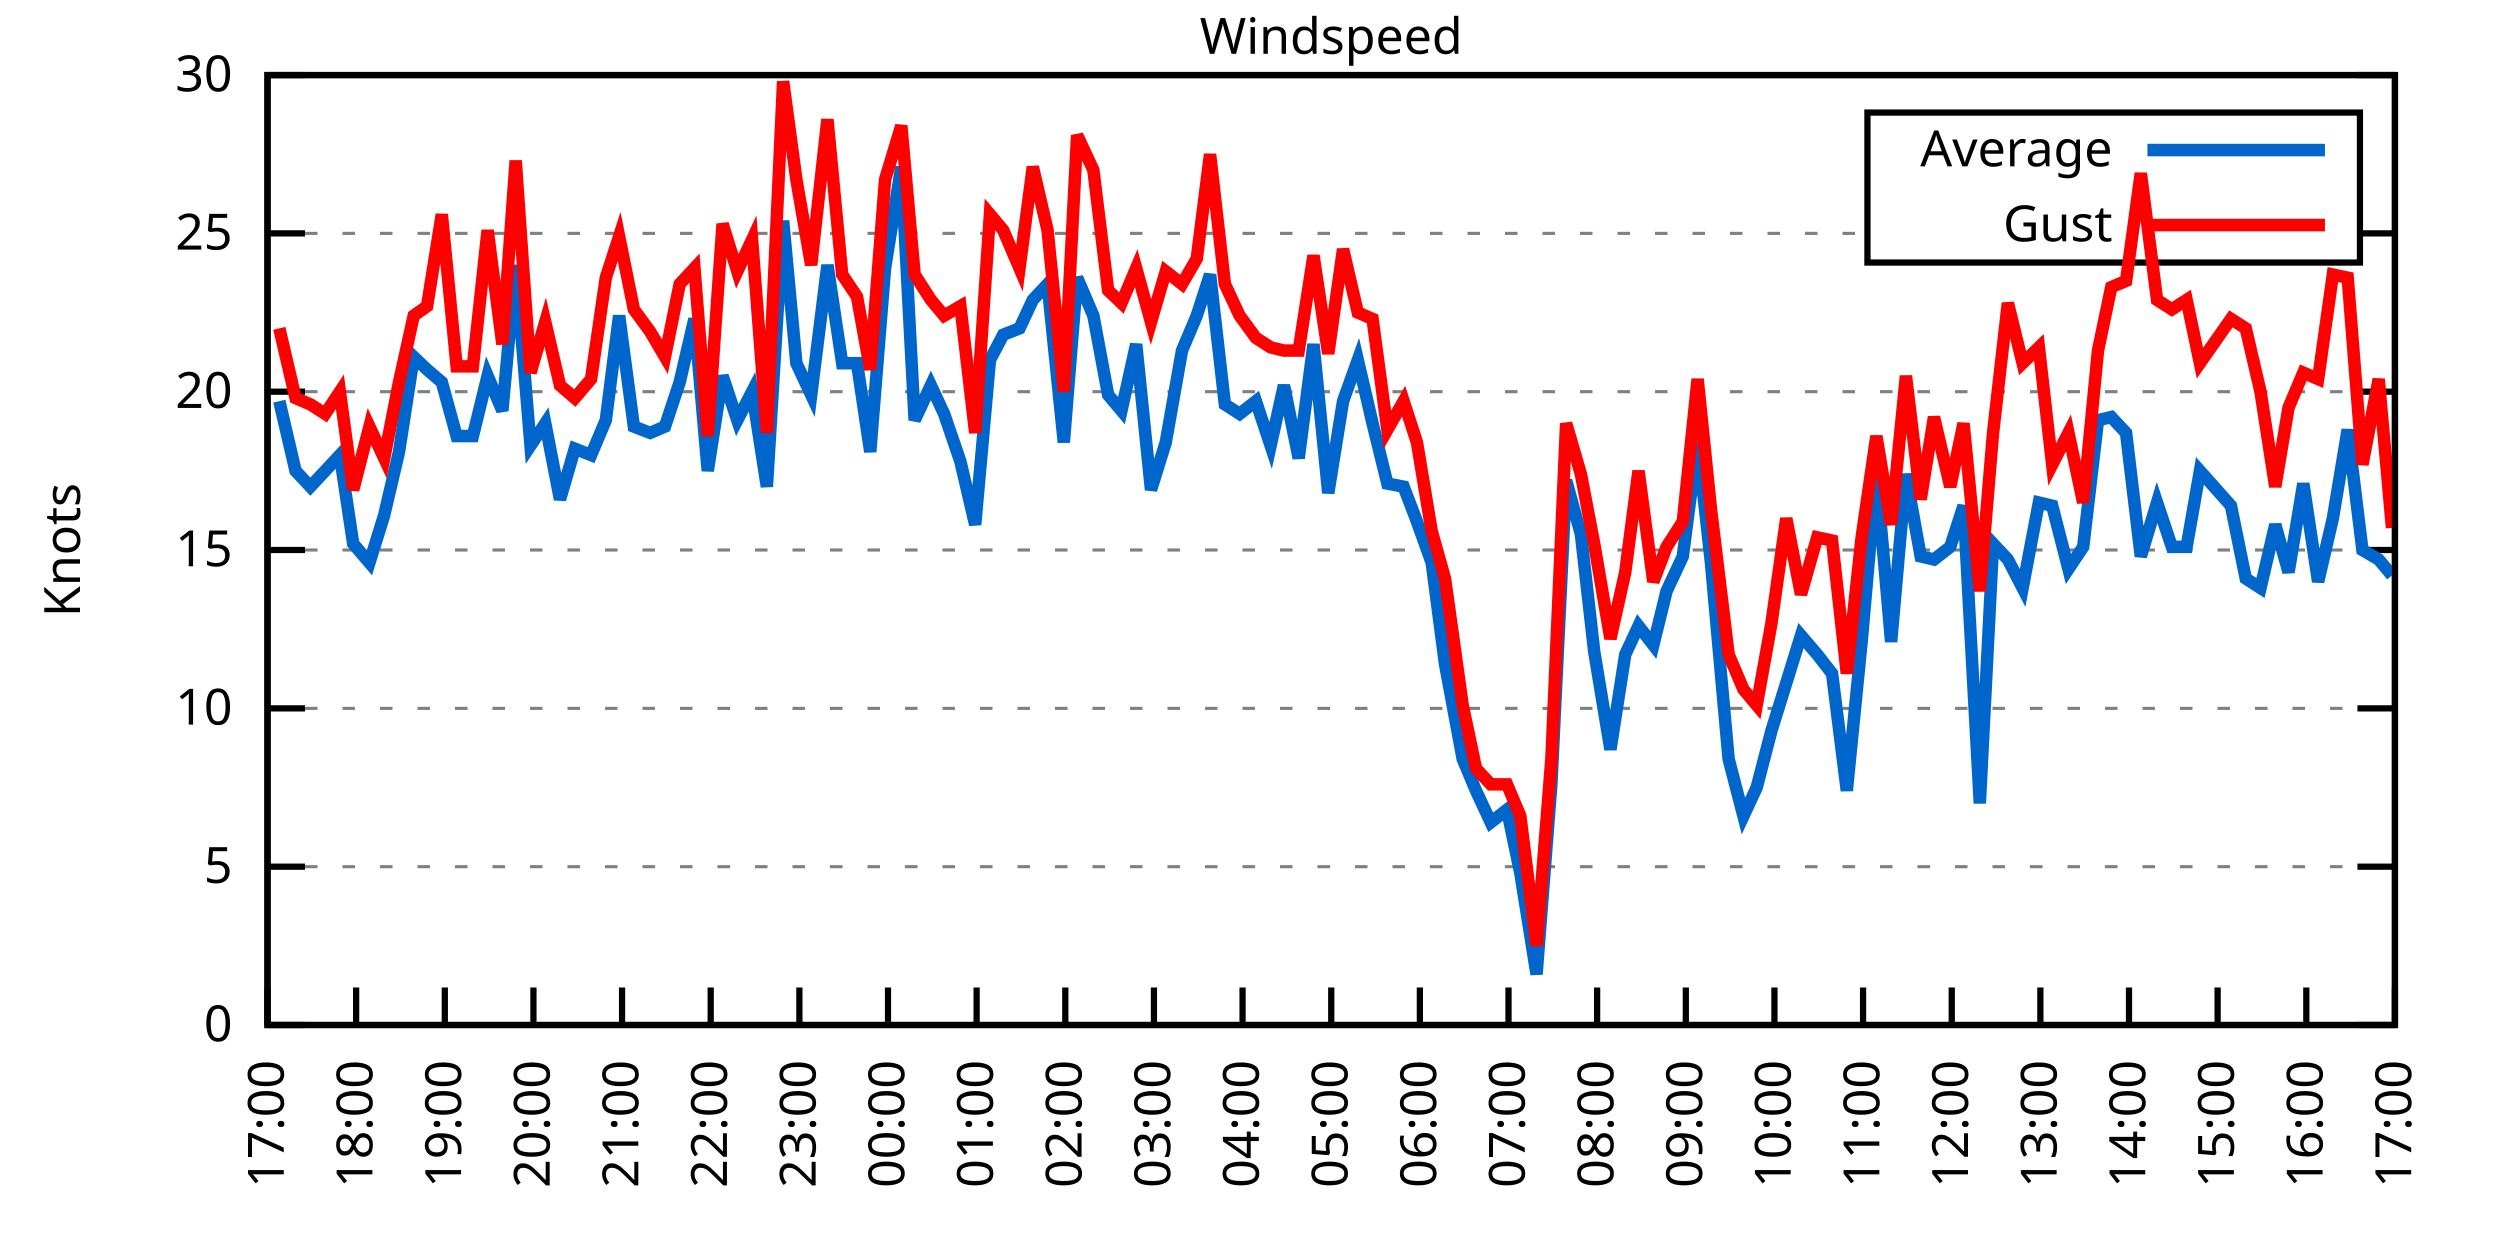
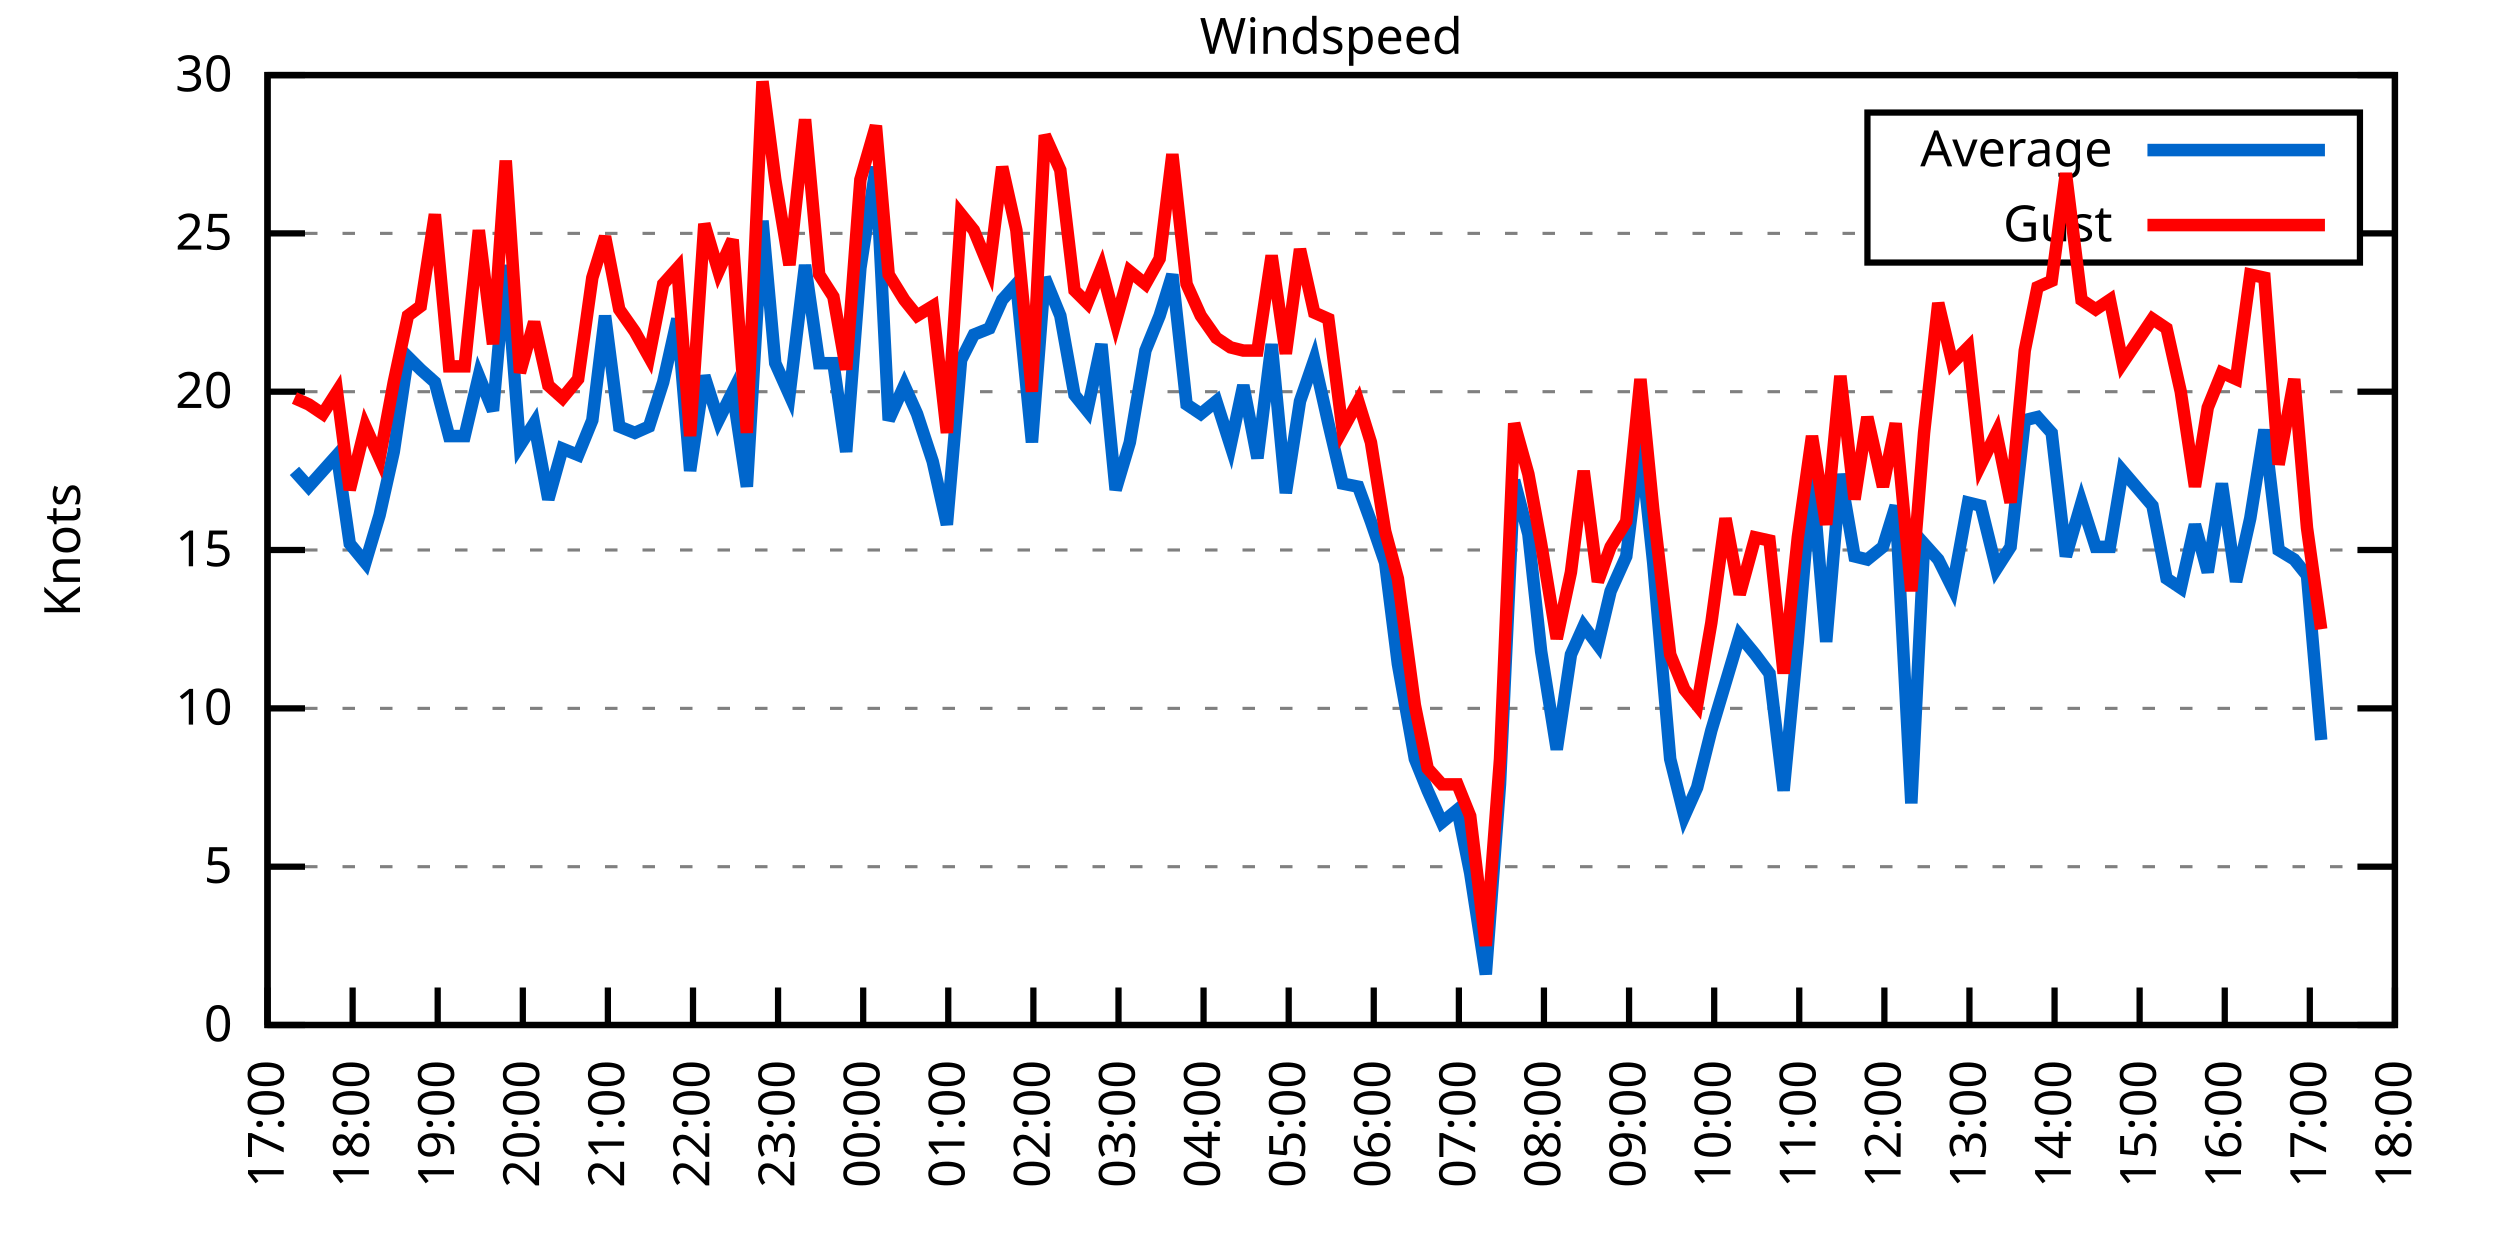
<svg xmlns="http://www.w3.org/2000/svg" xmlns:xlink="http://www.w3.org/1999/xlink" width="400" height="200" viewBox="0 0 400 200">
  <g id="gnuplot_canvas">
    <rect x="0" y="0" width="400" height="200" fill="none" />
    <defs>
      <circle id="gpDot" r="0.5" stroke-width="0.5" stroke="currentColor" />
      <path id="gpPt0" stroke-width="0.333" stroke="currentColor" d="M-1,0 h2 M0,-1 v2" />
      <path id="gpPt1" stroke-width="0.333" stroke="currentColor" d="M-1,-1 L1,1 M1,-1 L-1,1" />
      <path id="gpPt2" stroke-width="0.333" stroke="currentColor" d="M-1,0 L1,0 M0,-1 L0,1 M-1,-1 L1,1 M-1,1 L1,-1" />
      <rect id="gpPt3" stroke-width="0.333" stroke="currentColor" x="-1" y="-1" width="2" height="2" />
      <rect id="gpPt4" stroke-width="0.333" stroke="currentColor" fill="currentColor" x="-1" y="-1" width="2" height="2" />
      <circle id="gpPt5" stroke-width="0.333" stroke="currentColor" cx="0" cy="0" r="1" />
      <use xlink:href="#gpPt5" id="gpPt6" fill="currentColor" stroke="none" />
      <path id="gpPt7" stroke-width="0.333" stroke="currentColor" d="M0,-1.33 L-1.33,0.67 L1.33,0.67 z" />
      <use xlink:href="#gpPt7" id="gpPt8" fill="currentColor" stroke="none" />
      <use xlink:href="#gpPt7" id="gpPt9" stroke="currentColor" transform="rotate(180)" />
      <use xlink:href="#gpPt9" id="gpPt10" fill="currentColor" stroke="none" />
      <use xlink:href="#gpPt3" id="gpPt11" stroke="currentColor" transform="rotate(45)" />
      <use xlink:href="#gpPt11" id="gpPt12" fill="currentColor" stroke="none" />
      <path id="gpPt13" stroke-width="0.333" stroke="currentColor" d="M0,1.330 L1.265,0.411 L0.782,-1.067 L-0.782,-1.076 L-1.265,0.411 z" />
      <use xlink:href="#gpPt13" id="gpPt14" fill="currentColor" stroke="none" />
      <filter id="textbox" filterUnits="objectBoundingBox" x="0" y="0" height="1" width="1">
        <feFlood flood-color="white" flood-opacity="1" result="bgnd" />
        <feComposite in="SourceGraphic" in2="bgnd" operator="atop" />
      </filter>
      <filter id="greybox" filterUnits="objectBoundingBox" x="0" y="0" height="1" width="1">
        <feFlood flood-color="lightgrey" flood-opacity="1" result="grey" />
        <feComposite in="SourceGraphic" in2="grey" operator="atop" />
      </filter>
    </defs>
    <g fill="none" color="white" stroke="currentColor" stroke-width="1.00" stroke-linecap="butt" stroke-linejoin="miter">
</g>
    <g fill="none" color="black" stroke="currentColor" stroke-width="1.00" stroke-linecap="butt" stroke-linejoin="miter">
      <g stroke="none" shape-rendering="crispEdges">
        <polygon fill="rgb(255, 255, 255)" points="42.80,164.00 383.18,164.00 383.18,12.02 42.80,12.02 " />
      </g>
    </g>
    <g fill="none" color="black" stroke="currentColor" stroke-width="1.00" stroke-linecap="butt" stroke-linejoin="miter">
</g>
    <g fill="none" color="black" stroke="black" stroke-width="0.50" stroke-linecap="butt" stroke-linejoin="miter">
</g>
    <g fill="none" color="gray" stroke="currentColor" stroke-width="0.50" stroke-linecap="butt" stroke-linejoin="miter">
      <path stroke="gray" stroke-dasharray="2,4" class="gridline" d="M42.80,164.00 L383.19,164.00  " />
    </g>
    <g fill="none" color="gray" stroke="gray" stroke-width="1.00" stroke-linecap="butt" stroke-linejoin="miter">
</g>
    <g fill="none" color="black" stroke="currentColor" stroke-width="1.00" stroke-linecap="butt" stroke-linejoin="miter">
      <path stroke="black" d="M42.80,164.00 L48.80,164.00 M383.19,164.00 L377.19,164.00  " />
      <g transform="translate(37.20,166.60)" stroke="none" fill="black" font-family="Sans" font-size="8.00" text-anchor="end">
        <text>
          <tspan font-family="Sans"> 0</tspan>
        </text>
      </g>
    </g>
    <g fill="none" color="black" stroke="currentColor" stroke-width="1.00" stroke-linecap="butt" stroke-linejoin="miter">
</g>
    <g fill="none" color="black" stroke="black" stroke-width="0.50" stroke-linecap="butt" stroke-linejoin="miter">
</g>
    <g fill="none" color="gray" stroke="currentColor" stroke-width="0.50" stroke-linecap="butt" stroke-linejoin="miter">
      <path stroke="gray" stroke-dasharray="2,4" class="gridline" d="M42.80,138.67 L383.19,138.67  " />
    </g>
    <g fill="none" color="gray" stroke="gray" stroke-width="1.00" stroke-linecap="butt" stroke-linejoin="miter">
</g>
    <g fill="none" color="black" stroke="currentColor" stroke-width="1.00" stroke-linecap="butt" stroke-linejoin="miter">
      <path stroke="black" d="M42.80,138.67 L48.80,138.67 M383.19,138.67 L377.19,138.67  " />
      <g transform="translate(37.20,141.27)" stroke="none" fill="black" font-family="Sans" font-size="8.00" text-anchor="end">
        <text>
          <tspan font-family="Sans"> 5</tspan>
        </text>
      </g>
    </g>
    <g fill="none" color="black" stroke="currentColor" stroke-width="1.00" stroke-linecap="butt" stroke-linejoin="miter">
</g>
    <g fill="none" color="black" stroke="black" stroke-width="0.50" stroke-linecap="butt" stroke-linejoin="miter">
</g>
    <g fill="none" color="gray" stroke="currentColor" stroke-width="0.50" stroke-linecap="butt" stroke-linejoin="miter">
      <path stroke="gray" stroke-dasharray="2,4" class="gridline" d="M42.80,113.34 L383.19,113.34  " />
    </g>
    <g fill="none" color="gray" stroke="gray" stroke-width="1.00" stroke-linecap="butt" stroke-linejoin="miter">
</g>
    <g fill="none" color="black" stroke="currentColor" stroke-width="1.00" stroke-linecap="butt" stroke-linejoin="miter">
      <path stroke="black" d="M42.80,113.34 L48.80,113.34 M383.19,113.34 L377.19,113.34  " />
      <g transform="translate(37.20,115.94)" stroke="none" fill="black" font-family="Sans" font-size="8.00" text-anchor="end">
        <text>
          <tspan font-family="Sans"> 10</tspan>
        </text>
      </g>
    </g>
    <g fill="none" color="black" stroke="currentColor" stroke-width="1.00" stroke-linecap="butt" stroke-linejoin="miter">
</g>
    <g fill="none" color="black" stroke="black" stroke-width="0.50" stroke-linecap="butt" stroke-linejoin="miter">
</g>
    <g fill="none" color="gray" stroke="currentColor" stroke-width="0.50" stroke-linecap="butt" stroke-linejoin="miter">
      <path stroke="gray" stroke-dasharray="2,4" class="gridline" d="M42.80,88.00 L383.19,88.00  " />
    </g>
    <g fill="none" color="gray" stroke="gray" stroke-width="1.00" stroke-linecap="butt" stroke-linejoin="miter">
</g>
    <g fill="none" color="black" stroke="currentColor" stroke-width="1.00" stroke-linecap="butt" stroke-linejoin="miter">
      <path stroke="black" d="M42.80,88.00 L48.80,88.00 M383.19,88.00 L377.19,88.00  " />
      <g transform="translate(37.20,90.60)" stroke="none" fill="black" font-family="Sans" font-size="8.00" text-anchor="end">
        <text>
          <tspan font-family="Sans"> 15</tspan>
        </text>
      </g>
    </g>
    <g fill="none" color="black" stroke="currentColor" stroke-width="1.00" stroke-linecap="butt" stroke-linejoin="miter">
</g>
    <g fill="none" color="black" stroke="black" stroke-width="0.50" stroke-linecap="butt" stroke-linejoin="miter">
</g>
    <g fill="none" color="gray" stroke="currentColor" stroke-width="0.50" stroke-linecap="butt" stroke-linejoin="miter">
      <path stroke="gray" stroke-dasharray="2,4" class="gridline" d="M42.80,62.67 L383.19,62.67  " />
    </g>
    <g fill="none" color="gray" stroke="gray" stroke-width="1.00" stroke-linecap="butt" stroke-linejoin="miter">
</g>
    <g fill="none" color="black" stroke="currentColor" stroke-width="1.00" stroke-linecap="butt" stroke-linejoin="miter">
      <path stroke="black" d="M42.80,62.67 L48.80,62.67 M383.19,62.67 L377.19,62.67  " />
      <g transform="translate(37.20,65.27)" stroke="none" fill="black" font-family="Sans" font-size="8.00" text-anchor="end">
        <text>
          <tspan font-family="Sans"> 20</tspan>
        </text>
      </g>
    </g>
    <g fill="none" color="black" stroke="currentColor" stroke-width="1.00" stroke-linecap="butt" stroke-linejoin="miter">
</g>
    <g fill="none" color="black" stroke="black" stroke-width="0.50" stroke-linecap="butt" stroke-linejoin="miter">
</g>
    <g fill="none" color="gray" stroke="currentColor" stroke-width="0.50" stroke-linecap="butt" stroke-linejoin="miter">
      <path stroke="gray" stroke-dasharray="2,4" class="gridline" d="M42.80,37.34 L298.79,37.34 M377.59,37.34 L383.19,37.34  " />
    </g>
    <g fill="none" color="gray" stroke="gray" stroke-width="1.00" stroke-linecap="butt" stroke-linejoin="miter">
</g>
    <g fill="none" color="black" stroke="currentColor" stroke-width="1.00" stroke-linecap="butt" stroke-linejoin="miter">
      <path stroke="black" d="M42.80,37.34 L48.80,37.34 M383.19,37.34 L377.19,37.34  " />
      <g transform="translate(37.20,39.94)" stroke="none" fill="black" font-family="Sans" font-size="8.00" text-anchor="end">
        <text>
          <tspan font-family="Sans"> 25</tspan>
        </text>
      </g>
    </g>
    <g fill="none" color="black" stroke="currentColor" stroke-width="1.00" stroke-linecap="butt" stroke-linejoin="miter">
</g>
    <g fill="none" color="black" stroke="black" stroke-width="0.50" stroke-linecap="butt" stroke-linejoin="miter">
</g>
    <g fill="none" color="gray" stroke="currentColor" stroke-width="0.50" stroke-linecap="butt" stroke-linejoin="miter">
      <path stroke="gray" stroke-dasharray="2,4" class="gridline" d="M42.80,12.01 L383.19,12.01  " />
    </g>
    <g fill="none" color="gray" stroke="gray" stroke-width="1.00" stroke-linecap="butt" stroke-linejoin="miter">
</g>
    <g fill="none" color="black" stroke="currentColor" stroke-width="1.00" stroke-linecap="butt" stroke-linejoin="miter">
      <path stroke="black" d="M42.80,12.01 L48.80,12.01 M383.19,12.01 L377.19,12.01  " />
      <g transform="translate(37.20,14.61)" stroke="none" fill="black" font-family="Sans" font-size="8.00" text-anchor="end">
        <text>
          <tspan font-family="Sans"> 30</tspan>
        </text>
      </g>
    </g>
    <g fill="none" color="black" stroke="currentColor" stroke-width="1.00" stroke-linecap="butt" stroke-linejoin="miter">
      <path stroke="black" d="M42.80,164.00 L42.80,158.00  " />
      <g transform="translate(45.40,169.60) rotate(270.00)" stroke="none" fill="black" font-family="Sans" font-size="8.00" text-anchor="end">
        <text>
          <tspan font-family="Sans">17:00</tspan>
        </text>
      </g>
    </g>
    <g fill="none" color="black" stroke="currentColor" stroke-width="1.00" stroke-linecap="butt" stroke-linejoin="miter">
-       <path stroke="black" d="M56.98,164.00 L56.98,158.00  " />
-       <g transform="translate(59.58,169.60) rotate(270.00)" stroke="none" fill="black" font-family="Sans" font-size="8.00" text-anchor="end">
+       <path stroke="black" d="M56.42,164.00 L56.42,158.00  " />
+       <g transform="translate(59.02,169.60) rotate(270.00)" stroke="none" fill="black" font-family="Sans" font-size="8.00" text-anchor="end">
        <text>
          <tspan font-family="Sans">18:00</tspan>
        </text>
      </g>
    </g>
    <g fill="none" color="black" stroke="currentColor" stroke-width="1.00" stroke-linecap="butt" stroke-linejoin="miter">
-       <path stroke="black" d="M71.17,164.00 L71.17,158.00  " />
-       <g transform="translate(73.77,169.60) rotate(270.00)" stroke="none" fill="black" font-family="Sans" font-size="8.00" text-anchor="end">
+       <path stroke="black" d="M70.03,164.00 L70.03,158.00  " />
+       <g transform="translate(72.63,169.60) rotate(270.00)" stroke="none" fill="black" font-family="Sans" font-size="8.00" text-anchor="end">
        <text>
          <tspan font-family="Sans">19:00</tspan>
        </text>
      </g>
    </g>
    <g fill="none" color="black" stroke="currentColor" stroke-width="1.00" stroke-linecap="butt" stroke-linejoin="miter">
-       <path stroke="black" d="M85.35,164.00 L85.35,158.00  " />
-       <g transform="translate(87.95,169.60) rotate(270.00)" stroke="none" fill="black" font-family="Sans" font-size="8.00" text-anchor="end">
+       <path stroke="black" d="M83.65,164.00 L83.65,158.00  " />
+       <g transform="translate(86.25,169.60) rotate(270.00)" stroke="none" fill="black" font-family="Sans" font-size="8.00" text-anchor="end">
        <text>
          <tspan font-family="Sans">20:00</tspan>
        </text>
      </g>
    </g>
    <g fill="none" color="black" stroke="currentColor" stroke-width="1.00" stroke-linecap="butt" stroke-linejoin="miter">
-       <path stroke="black" d="M99.53,164.00 L99.53,158.00  " />
-       <g transform="translate(102.13,169.60) rotate(270.00)" stroke="none" fill="black" font-family="Sans" font-size="8.00" text-anchor="end">
+       <path stroke="black" d="M97.26,164.00 L97.26,158.00  " />
+       <g transform="translate(99.86,169.60) rotate(270.00)" stroke="none" fill="black" font-family="Sans" font-size="8.00" text-anchor="end">
        <text>
          <tspan font-family="Sans">21:00</tspan>
        </text>
      </g>
    </g>
    <g fill="none" color="black" stroke="currentColor" stroke-width="1.00" stroke-linecap="butt" stroke-linejoin="miter">
-       <path stroke="black" d="M113.71,164.00 L113.71,158.00  " />
-       <g transform="translate(116.31,169.60) rotate(270.00)" stroke="none" fill="black" font-family="Sans" font-size="8.00" text-anchor="end">
+       <path stroke="black" d="M110.88,164.00 L110.88,158.00  " />
+       <g transform="translate(113.48,169.60) rotate(270.00)" stroke="none" fill="black" font-family="Sans" font-size="8.00" text-anchor="end">
        <text>
          <tspan font-family="Sans">22:00</tspan>
        </text>
      </g>
    </g>
    <g fill="none" color="black" stroke="currentColor" stroke-width="1.00" stroke-linecap="butt" stroke-linejoin="miter">
-       <path stroke="black" d="M127.90,164.00 L127.90,158.00  " />
-       <g transform="translate(130.50,169.60) rotate(270.00)" stroke="none" fill="black" font-family="Sans" font-size="8.00" text-anchor="end">
+       <path stroke="black" d="M124.49,164.00 L124.49,158.00  " />
+       <g transform="translate(127.09,169.60) rotate(270.00)" stroke="none" fill="black" font-family="Sans" font-size="8.00" text-anchor="end">
        <text>
          <tspan font-family="Sans">23:00</tspan>
        </text>
      </g>
    </g>
    <g fill="none" color="black" stroke="currentColor" stroke-width="1.00" stroke-linecap="butt" stroke-linejoin="miter">
-       <path stroke="black" d="M142.08,164.00 L142.08,158.00  " />
-       <g transform="translate(144.68,169.60) rotate(270.00)" stroke="none" fill="black" font-family="Sans" font-size="8.00" text-anchor="end">
+       <path stroke="black" d="M138.11,164.00 L138.11,158.00  " />
+       <g transform="translate(140.71,169.60) rotate(270.00)" stroke="none" fill="black" font-family="Sans" font-size="8.00" text-anchor="end">
        <text>
          <tspan font-family="Sans">00:00</tspan>
        </text>
      </g>
    </g>
    <g fill="none" color="black" stroke="currentColor" stroke-width="1.00" stroke-linecap="butt" stroke-linejoin="miter">
-       <path stroke="black" d="M156.26,164.00 L156.26,158.00  " />
-       <g transform="translate(158.86,169.60) rotate(270.00)" stroke="none" fill="black" font-family="Sans" font-size="8.00" text-anchor="end">
+       <path stroke="black" d="M151.72,164.00 L151.72,158.00  " />
+       <g transform="translate(154.32,169.60) rotate(270.00)" stroke="none" fill="black" font-family="Sans" font-size="8.00" text-anchor="end">
        <text>
          <tspan font-family="Sans">01:00</tspan>
        </text>
      </g>
    </g>
    <g fill="none" color="black" stroke="currentColor" stroke-width="1.00" stroke-linecap="butt" stroke-linejoin="miter">
-       <path stroke="black" d="M170.45,164.00 L170.45,158.00  " />
-       <g transform="translate(173.05,169.60) rotate(270.00)" stroke="none" fill="black" font-family="Sans" font-size="8.00" text-anchor="end">
+       <path stroke="black" d="M165.34,164.00 L165.34,158.00  " />
+       <g transform="translate(167.94,169.60) rotate(270.00)" stroke="none" fill="black" font-family="Sans" font-size="8.00" text-anchor="end">
        <text>
          <tspan font-family="Sans">02:00</tspan>
        </text>
      </g>
    </g>
    <g fill="none" color="black" stroke="currentColor" stroke-width="1.00" stroke-linecap="butt" stroke-linejoin="miter">
-       <path stroke="black" d="M184.63,164.00 L184.63,158.00  " />
-       <g transform="translate(187.23,169.60) rotate(270.00)" stroke="none" fill="black" font-family="Sans" font-size="8.00" text-anchor="end">
+       <path stroke="black" d="M178.96,164.00 L178.96,158.00  " />
+       <g transform="translate(181.56,169.60) rotate(270.00)" stroke="none" fill="black" font-family="Sans" font-size="8.00" text-anchor="end">
        <text>
          <tspan font-family="Sans">03:00</tspan>
        </text>
      </g>
    </g>
    <g fill="none" color="black" stroke="currentColor" stroke-width="1.00" stroke-linecap="butt" stroke-linejoin="miter">
-       <path stroke="black" d="M198.81,164.00 L198.81,158.00  " />
-       <g transform="translate(201.41,169.60) rotate(270.00)" stroke="none" fill="black" font-family="Sans" font-size="8.00" text-anchor="end">
+       <path stroke="black" d="M192.57,164.00 L192.57,158.00  " />
+       <g transform="translate(195.17,169.60) rotate(270.00)" stroke="none" fill="black" font-family="Sans" font-size="8.00" text-anchor="end">
        <text>
          <tspan font-family="Sans">04:00</tspan>
        </text>
      </g>
    </g>
    <g fill="none" color="black" stroke="currentColor" stroke-width="1.00" stroke-linecap="butt" stroke-linejoin="miter">
-       <path stroke="black" d="M213.00,164.00 L213.00,158.00  " />
-       <g transform="translate(215.60,169.60) rotate(270.00)" stroke="none" fill="black" font-family="Sans" font-size="8.00" text-anchor="end">
+       <path stroke="black" d="M206.19,164.00 L206.19,158.00  " />
+       <g transform="translate(208.79,169.60) rotate(270.00)" stroke="none" fill="black" font-family="Sans" font-size="8.00" text-anchor="end">
        <text>
          <tspan font-family="Sans">05:00</tspan>
        </text>
      </g>
    </g>
    <g fill="none" color="black" stroke="currentColor" stroke-width="1.00" stroke-linecap="butt" stroke-linejoin="miter">
-       <path stroke="black" d="M227.18,164.00 L227.18,158.00  " />
-       <g transform="translate(229.78,169.60) rotate(270.00)" stroke="none" fill="black" font-family="Sans" font-size="8.00" text-anchor="end">
+       <path stroke="black" d="M219.80,164.00 L219.80,158.00  " />
+       <g transform="translate(222.40,169.60) rotate(270.00)" stroke="none" fill="black" font-family="Sans" font-size="8.00" text-anchor="end">
        <text>
          <tspan font-family="Sans">06:00</tspan>
        </text>
      </g>
    </g>
    <g fill="none" color="black" stroke="currentColor" stroke-width="1.00" stroke-linecap="butt" stroke-linejoin="miter">
-       <path stroke="black" d="M241.36,164.00 L241.36,158.00  " />
-       <g transform="translate(243.96,169.60) rotate(270.00)" stroke="none" fill="black" font-family="Sans" font-size="8.00" text-anchor="end">
+       <path stroke="black" d="M233.42,164.00 L233.42,158.00  " />
+       <g transform="translate(236.02,169.60) rotate(270.00)" stroke="none" fill="black" font-family="Sans" font-size="8.00" text-anchor="end">
        <text>
          <tspan font-family="Sans">07:00</tspan>
        </text>
      </g>
    </g>
    <g fill="none" color="black" stroke="currentColor" stroke-width="1.00" stroke-linecap="butt" stroke-linejoin="miter">
-       <path stroke="black" d="M255.54,164.00 L255.54,158.00  " />
-       <g transform="translate(258.14,169.60) rotate(270.00)" stroke="none" fill="black" font-family="Sans" font-size="8.00" text-anchor="end">
+       <path stroke="black" d="M247.03,164.00 L247.03,158.00  " />
+       <g transform="translate(249.63,169.60) rotate(270.00)" stroke="none" fill="black" font-family="Sans" font-size="8.00" text-anchor="end">
        <text>
          <tspan font-family="Sans">08:00</tspan>
        </text>
      </g>
    </g>
    <g fill="none" color="black" stroke="currentColor" stroke-width="1.00" stroke-linecap="butt" stroke-linejoin="miter">
-       <path stroke="black" d="M269.73,164.00 L269.73,158.00  " />
-       <g transform="translate(272.33,169.60) rotate(270.00)" stroke="none" fill="black" font-family="Sans" font-size="8.00" text-anchor="end">
+       <path stroke="black" d="M260.65,164.00 L260.65,158.00  " />
+       <g transform="translate(263.25,169.60) rotate(270.00)" stroke="none" fill="black" font-family="Sans" font-size="8.00" text-anchor="end">
        <text>
          <tspan font-family="Sans">09:00</tspan>
        </text>
      </g>
    </g>
    <g fill="none" color="black" stroke="currentColor" stroke-width="1.00" stroke-linecap="butt" stroke-linejoin="miter">
-       <path stroke="black" d="M283.91,164.00 L283.91,158.00  " />
-       <g transform="translate(286.51,169.60) rotate(270.00)" stroke="none" fill="black" font-family="Sans" font-size="8.00" text-anchor="end">
+       <path stroke="black" d="M274.27,164.00 L274.27,158.00  " />
+       <g transform="translate(276.87,169.60) rotate(270.00)" stroke="none" fill="black" font-family="Sans" font-size="8.00" text-anchor="end">
        <text>
          <tspan font-family="Sans">10:00</tspan>
        </text>
      </g>
    </g>
    <g fill="none" color="black" stroke="currentColor" stroke-width="1.00" stroke-linecap="butt" stroke-linejoin="miter">
-       <path stroke="black" d="M298.09,164.00 L298.09,158.00  " />
-       <g transform="translate(300.69,169.60) rotate(270.00)" stroke="none" fill="black" font-family="Sans" font-size="8.00" text-anchor="end">
+       <path stroke="black" d="M287.88,164.00 L287.88,158.00  " />
+       <g transform="translate(290.48,169.60) rotate(270.00)" stroke="none" fill="black" font-family="Sans" font-size="8.00" text-anchor="end">
        <text>
          <tspan font-family="Sans">11:00</tspan>
        </text>
      </g>
    </g>
    <g fill="none" color="black" stroke="currentColor" stroke-width="1.00" stroke-linecap="butt" stroke-linejoin="miter">
-       <path stroke="black" d="M312.28,164.00 L312.28,158.00  " />
-       <g transform="translate(314.88,169.60) rotate(270.00)" stroke="none" fill="black" font-family="Sans" font-size="8.00" text-anchor="end">
+       <path stroke="black" d="M301.50,164.00 L301.50,158.00  " />
+       <g transform="translate(304.10,169.60) rotate(270.00)" stroke="none" fill="black" font-family="Sans" font-size="8.00" text-anchor="end">
        <text>
          <tspan font-family="Sans">12:00</tspan>
        </text>
      </g>
    </g>
    <g fill="none" color="black" stroke="currentColor" stroke-width="1.00" stroke-linecap="butt" stroke-linejoin="miter">
-       <path stroke="black" d="M326.46,164.00 L326.46,158.00  " />
-       <g transform="translate(329.06,169.60) rotate(270.00)" stroke="none" fill="black" font-family="Sans" font-size="8.00" text-anchor="end">
+       <path stroke="black" d="M315.11,164.00 L315.11,158.00  " />
+       <g transform="translate(317.71,169.60) rotate(270.00)" stroke="none" fill="black" font-family="Sans" font-size="8.00" text-anchor="end">
        <text>
          <tspan font-family="Sans">13:00</tspan>
        </text>
      </g>
    </g>
    <g fill="none" color="black" stroke="currentColor" stroke-width="1.00" stroke-linecap="butt" stroke-linejoin="miter">
-       <path stroke="black" d="M340.64,164.00 L340.64,158.00  " />
-       <g transform="translate(343.24,169.60) rotate(270.00)" stroke="none" fill="black" font-family="Sans" font-size="8.00" text-anchor="end">
+       <path stroke="black" d="M328.73,164.00 L328.73,158.00  " />
+       <g transform="translate(331.33,169.60) rotate(270.00)" stroke="none" fill="black" font-family="Sans" font-size="8.00" text-anchor="end">
        <text>
          <tspan font-family="Sans">14:00</tspan>
        </text>
      </g>
    </g>
    <g fill="none" color="black" stroke="currentColor" stroke-width="1.00" stroke-linecap="butt" stroke-linejoin="miter">
-       <path stroke="black" d="M354.82,164.00 L354.82,158.00  " />
-       <g transform="translate(357.42,169.60) rotate(270.00)" stroke="none" fill="black" font-family="Sans" font-size="8.00" text-anchor="end">
+       <path stroke="black" d="M342.34,164.00 L342.34,158.00  " />
+       <g transform="translate(344.94,169.60) rotate(270.00)" stroke="none" fill="black" font-family="Sans" font-size="8.00" text-anchor="end">
        <text>
          <tspan font-family="Sans">15:00</tspan>
        </text>
      </g>
    </g>
    <g fill="none" color="black" stroke="currentColor" stroke-width="1.00" stroke-linecap="butt" stroke-linejoin="miter">
-       <path stroke="black" d="M369.01,164.00 L369.01,158.00  " />
-       <g transform="translate(371.61,169.60) rotate(270.00)" stroke="none" fill="black" font-family="Sans" font-size="8.00" text-anchor="end">
+       <path stroke="black" d="M355.96,164.00 L355.96,158.00  " />
+       <g transform="translate(358.56,169.60) rotate(270.00)" stroke="none" fill="black" font-family="Sans" font-size="8.00" text-anchor="end">
        <text>
          <tspan font-family="Sans">16:00</tspan>
+         </text>
+       </g>
+     </g>
+     <g fill="none" color="black" stroke="currentColor" stroke-width="1.00" stroke-linecap="butt" stroke-linejoin="miter">
+       <path stroke="black" d="M369.57,164.00 L369.57,158.00  " />
+       <g transform="translate(372.17,169.60) rotate(270.00)" stroke="none" fill="black" font-family="Sans" font-size="8.00" text-anchor="end">
+         <text>
+           <tspan font-family="Sans">17:00</tspan>
        </text>
      </g>
    </g>
    <g fill="none" color="black" stroke="currentColor" stroke-width="1.00" stroke-linecap="butt" stroke-linejoin="miter">
      <path stroke="black" d="M383.19,164.00 L383.19,158.00  " />
      <g transform="translate(385.79,169.60) rotate(270.00)" stroke="none" fill="black" font-family="Sans" font-size="8.00" text-anchor="end">
        <text>
-           <tspan font-family="Sans">17:00</tspan>
+           <tspan font-family="Sans">18:00</tspan>
        </text>
      </g>
    </g>
    <g fill="none" color="black" stroke="currentColor" stroke-width="1.00" stroke-linecap="butt" stroke-linejoin="miter">
</g>
    <g fill="none" color="black" stroke="currentColor" stroke-width="1.00" stroke-linecap="butt" stroke-linejoin="miter">
      <path stroke="black" d="M42.80,12.01 L42.80,164.00 L383.19,164.00 L383.19,12.01 L42.80,12.01 Z  " />
    </g>
    <g fill="none" color="black" stroke="currentColor" stroke-width="1.00" stroke-linecap="butt" stroke-linejoin="miter">
</g>
    <g fill="none" color="black" stroke="currentColor" stroke-width="1.00" stroke-linecap="butt" stroke-linejoin="miter">
      <path stroke="black" d="M298.79,42.01 L298.79,18.01 L377.59,18.01 L377.59,42.01 L298.79,42.01 Z  " />
    </g>
    <g id="Windspeed_plot_1">
      <g fill="none" color="white" stroke="black" stroke-width="2.00" stroke-linecap="butt" stroke-linejoin="miter">
</g>
      <g fill="none" color="black" stroke="currentColor" stroke-width="2.00" stroke-linecap="butt" stroke-linejoin="miter">
        <g transform="translate(337.99,26.61)" stroke="none" fill="black" font-family="Sans" font-size="8.00" text-anchor="end">
          <text>
            <tspan font-family="Sans">Average</tspan>
          </text>
        </g>
      </g>
      <g fill="none" color="black" stroke="currentColor" stroke-width="2.00" stroke-linecap="butt" stroke-linejoin="miter">
-         <path stroke="rgb(  0, 102, 204)" d="M343.59,24.01 L371.99,24.01 M44.69,64.19 L47.29,75.34 L49.66,77.87 L52.02,75.34 L54.38,72.81 L56.51,86.99   L59.11,90.03 L61.47,82.43 L63.84,72.30 L66.20,57.10 L68.33,59.13 L70.69,61.15 L73.06,69.77 L75.66,69.77   L78.02,60.14 L80.38,65.71 L82.51,42.41 L84.88,71.29 L87.24,67.74 L89.60,79.90 L91.97,71.79 L94.57,72.81   L96.93,67.23 L99.06,50.51 L101.42,68.25 L104.02,69.26 L106.39,68.25 L108.75,61.15 L111.11,51.02 L113.24,75.34   L115.61,60.14 L117.97,67.23 L120.33,62.67 L122.70,77.87 L125.30,35.32 L127.42,58.11 L129.79,63.18 L132.39,42.41   L134.75,58.11 L137.12,58.11 L139.24,72.30 L141.61,42.91 L144.21,26.70 L146.34,67.23 L148.94,61.66 L151.06,66.22   L153.66,73.82 L156.03,83.95 L158.39,57.61 L160.52,53.55 L163.12,52.54 L165.25,47.98 L167.61,45.45 L170.21,70.78   L172.34,44.43 L174.94,50.51 L177.30,63.18 L179.43,65.71 L181.79,55.07 L184.16,78.38 L186.52,70.78 L189.12,56.09   L191.48,50.51 L193.61,43.93 L195.98,64.70 L198.34,66.22 L200.94,64.19 L203.30,71.29 L205.43,61.66 L207.79,73.31   L210.16,55.07 L212.52,78.89 L214.89,64.19 L217.25,57.61 L219.61,67.74 L221.98,77.37 L224.58,77.87 L226.71,83.45   L229.07,90.03 L231.20,106.24 L234.03,121.44 L236.16,126.51 L238.52,131.58 L241.12,129.55 L243.25,139.68 L245.85,155.89   L248.22,125.50 L250.58,76.86 L252.94,85.47 L255.07,104.22 L257.67,119.92 L260.04,104.72 L262.16,100.16 L264.53,103.20   L266.65,94.59 L269.25,89.02 L271.62,70.78 L273.75,90.03 L276.58,121.44 L278.95,130.56 L281.07,126.00 L283.44,116.88   L285.80,109.28 L288.16,101.68 L290.76,104.72 L293.13,107.76 L295.49,126.51 L297.86,102.70 L300.22,75.85 L302.58,102.70   L304.95,75.85 L307.31,89.02 L309.44,89.52 L312.04,87.50 L314.17,80.91 L316.77,128.54 L318.89,86.99 L321.26,89.52   L323.62,94.08 L326.22,80.41 L328.35,80.91 L330.95,91.04 L333.31,87.50 L335.68,67.23 L337.80,66.73 L340.17,69.26   L342.53,89.02 L345.13,80.41 L347.50,87.50 L349.86,87.50 L351.99,75.34 L356.95,80.91 L359.32,92.56 L361.68,94.08   L364.04,83.95 L366.17,91.55 L368.53,77.37 L370.90,93.07 L373.26,82.94 L375.63,68.75 L377.99,88.00 L380.59,89.52   L382.72,92.06  " />
+         <path stroke="rgb(  0, 102, 204)" d="M343.59,24.01 L371.99,24.01 M47.11,75.34 L49.38,77.87 L51.65,75.34 L53.92,72.81 L55.96,86.99 L58.46,90.03   L60.73,82.43 L63.00,72.30 L65.27,57.10 L67.31,59.13 L69.58,61.15 L71.85,69.77 L74.34,69.77 L76.61,60.14   L78.88,65.71 L80.92,42.41 L83.19,71.29 L85.46,67.74 L87.73,79.90 L90.00,71.79 L92.50,72.81 L94.77,67.23   L96.81,50.51 L99.08,68.25 L101.57,69.26 L103.84,68.25 L106.11,61.15 L108.38,51.02 L110.42,75.34 L112.69,60.14   L114.96,67.23 L117.23,62.67 L119.50,77.87 L122.00,35.32 L124.04,58.11 L126.31,63.18 L128.81,42.41 L131.07,58.11   L133.34,58.11 L135.39,72.30 L137.66,42.91 L140.15,26.70 L142.19,67.23 L144.69,61.66 L146.73,66.22 L149.23,73.82   L151.50,83.95 L153.77,57.61 L155.81,53.55 L158.31,52.54 L160.35,47.98 L162.62,45.45 L165.11,70.78 L167.16,44.43   L169.65,50.51 L171.92,63.18 L173.96,65.71 L176.23,55.07 L178.50,78.38 L180.77,70.78 L183.27,56.09 L185.54,50.51   L187.58,43.93 L189.85,64.70 L192.12,66.22 L194.61,64.19 L196.88,71.29 L198.93,61.66 L201.19,73.31 L203.46,55.07   L205.73,78.89 L208.00,64.19 L210.27,57.61 L212.54,67.74 L214.81,77.37 L217.31,77.87 L219.35,83.45 L221.62,90.03   L223.66,106.24 L226.38,121.44 L228.43,126.51 L230.70,131.58 L233.19,129.55 L235.23,139.68 L237.73,155.89 L240.00,125.50   L242.27,76.86 L244.54,85.47 L246.58,104.22 L249.08,119.92 L251.35,104.72 L253.39,100.16 L255.66,103.20 L257.70,94.59   L260.20,89.02 L262.47,70.78 L264.51,90.03 L267.23,121.44 L269.50,130.56 L271.54,126.00 L273.81,116.88 L276.08,109.28   L278.35,101.68 L280.85,104.72 L283.12,107.76 L285.38,126.51 L287.65,102.70 L289.92,75.85 L292.19,102.70 L294.46,75.85   L296.73,89.02 L298.77,89.52 L301.27,87.50 L303.31,80.91 L305.81,128.54 L307.85,86.99 L310.12,89.52 L312.39,94.08   L314.89,80.41 L316.93,80.91 L319.42,91.04 L321.69,87.50 L323.96,67.23 L326.00,66.73 L328.27,69.26 L330.54,89.02   L333.04,80.41 L335.31,87.50 L337.58,87.50 L339.62,75.34 L344.39,80.91 L346.65,92.56 L348.92,94.08 L351.19,83.95   L353.24,91.55 L355.50,77.37 L357.77,93.07 L360.04,82.94 L362.31,68.75 L364.58,88.00 L367.08,89.52 L369.12,92.06   L371.39,118.40  " />
      </g>
    </g>
    <g id="Windspeed_plot_2">
      <g fill="none" color="black" stroke="currentColor" stroke-width="2.00" stroke-linecap="butt" stroke-linejoin="miter">
        <g transform="translate(337.99,38.61)" stroke="none" fill="black" font-family="Sans" font-size="8.00" text-anchor="end">
          <text>
            <tspan font-family="Sans">Gust</tspan>
          </text>
        </g>
      </g>
      <g fill="none" color="black" stroke="currentColor" stroke-width="2.00" stroke-linecap="butt" stroke-linejoin="miter">
-         <path stroke="rgb(255,   0,   0)" d="M343.59,36.01 L371.99,36.01 M44.69,52.54 L47.29,63.69 L49.66,64.70 L52.02,66.22 L54.38,62.67 L56.51,78.38   L59.11,68.25 L61.47,73.31 L63.84,61.15 L66.20,50.51 L68.33,48.99 L70.69,34.30 L73.06,58.62 L75.66,58.62   L78.02,36.84 L80.38,55.07 L82.51,25.69 L84.88,59.63 L87.24,51.53 L89.60,61.66 L91.97,63.69 L94.57,60.65   L96.93,44.43 L99.06,37.85 L101.42,49.50 L104.02,53.05 L106.39,57.10 L108.75,45.45 L111.11,42.91 L113.24,69.77   L115.61,35.82 L117.97,43.42 L120.33,38.35 L122.70,69.26 L125.30,13.02 L127.42,28.73 L129.79,42.41 L132.39,19.10   L134.75,43.93 L137.12,47.47 L139.24,59.13 L141.61,28.73 L144.21,20.12 L146.34,43.93 L148.94,47.98 L151.06,50.51   L153.66,48.99 L156.03,69.26 L158.39,34.30 L160.52,36.84 L163.12,42.91 L165.25,26.70 L167.61,36.84 L170.21,62.67   L172.34,21.64 L174.94,27.21 L177.30,46.46 L179.43,48.49 L181.79,42.91 L184.16,51.53 L186.52,43.42 L189.12,45.45   L191.48,41.39 L193.61,24.68 L195.98,45.45 L198.34,50.51 L200.94,54.06 L203.30,55.58 L205.43,56.09 L207.79,56.09   L210.16,40.89 L212.52,56.59 L214.89,39.87 L217.25,50.01 L219.61,51.02 L221.98,68.75 L224.58,64.19 L226.71,70.78   L229.07,84.97 L231.20,92.56 L234.03,112.83 L236.16,122.96 L238.52,125.50 L241.12,125.50 L243.25,130.56 L245.85,151.33   L248.22,121.44 L250.58,67.74 L252.94,75.85 L255.07,86.99 L257.67,102.19 L260.04,91.55 L262.16,75.34 L264.53,93.07   L266.65,87.50 L269.25,83.45 L271.62,60.65 L273.75,81.42 L276.58,104.72 L278.95,110.30 L281.07,112.83 L283.44,99.66   L285.80,82.94 L288.16,95.10 L290.76,85.98 L293.13,86.49 L295.49,107.76 L297.86,85.98 L300.22,69.77 L302.58,83.95   L304.95,60.14 L307.31,79.90 L309.44,66.73 L312.04,77.87 L314.17,67.74 L316.77,94.59 L318.89,69.26 L321.26,48.49   L323.62,58.11 L326.22,55.58 L328.35,74.33 L330.95,69.26 L333.31,80.41 L335.68,56.09 L337.80,45.95 L340.17,44.94   L342.53,27.72 L345.13,47.98 L347.50,49.50 L349.86,47.98 L351.99,58.11 L356.95,51.02 L359.32,52.54 L361.68,62.67   L364.04,77.87 L366.17,65.21 L368.53,59.63 L370.90,60.65 L373.26,43.93 L375.63,44.43 L377.99,74.33 L380.59,60.65   L382.72,84.46  " />
+         <path stroke="rgb(255,   0,   0)" d="M343.59,36.01 L371.99,36.01 M47.11,63.69 L49.38,64.70 L51.65,66.22 L53.92,62.67 L55.96,78.38 L58.46,68.25   L60.73,73.31 L63.00,61.15 L65.27,50.51 L67.31,48.99 L69.58,34.30 L71.85,58.62 L74.34,58.62 L76.61,36.84   L78.88,55.07 L80.92,25.69 L83.19,59.63 L85.46,51.53 L87.73,61.66 L90.00,63.69 L92.50,60.65 L94.77,44.43   L96.81,37.85 L99.08,49.50 L101.57,53.05 L103.84,57.10 L106.11,45.45 L108.38,42.91 L110.42,69.77 L112.69,35.82   L114.96,43.42 L117.23,38.35 L119.50,69.26 L122.00,13.02 L124.04,28.73 L126.31,42.41 L128.81,19.10 L131.07,43.93   L133.34,47.47 L135.39,59.13 L137.66,28.73 L140.15,20.12 L142.19,43.93 L144.69,47.98 L146.73,50.51 L149.23,48.99   L151.50,69.26 L153.77,34.30 L155.81,36.84 L158.31,42.91 L160.35,26.70 L162.62,36.84 L165.11,62.67 L167.16,21.64   L169.65,27.21 L171.92,46.46 L173.96,48.49 L176.23,42.91 L178.50,51.53 L180.77,43.42 L183.27,45.45 L185.54,41.39   L187.58,24.68 L189.85,45.45 L192.12,50.51 L194.61,54.06 L196.88,55.58 L198.93,56.09 L201.19,56.09 L203.46,40.89   L205.73,56.59 L208.00,39.87 L210.27,50.01 L212.54,51.02 L214.81,68.75 L217.31,64.19 L219.35,70.78 L221.62,84.97   L223.66,92.56 L226.38,112.83 L228.43,122.96 L230.70,125.50 L233.19,125.50 L235.23,130.56 L237.73,151.33 L240.00,121.44   L242.27,67.74 L244.54,75.85 L246.58,86.99 L249.08,102.19 L251.35,91.55 L253.39,75.34 L255.66,93.07 L257.70,87.50   L260.20,83.45 L262.47,60.65 L264.51,81.42 L267.23,104.72 L269.50,110.30 L271.54,112.83 L273.81,99.66 L276.08,82.94   L278.35,95.10 L280.85,85.98 L283.12,86.49 L285.38,107.76 L287.65,85.98 L289.92,69.77 L292.19,83.95 L294.46,60.14   L296.73,79.90 L298.77,66.73 L301.27,77.87 L303.31,67.74 L305.81,94.59 L307.85,69.26 L310.12,48.49 L312.39,58.11   L314.89,55.58 L316.93,74.33 L319.42,69.26 L321.69,80.41 L323.96,56.09 L326.00,45.95 L328.27,44.94 L330.54,27.72   L333.04,47.98 L335.31,49.50 L337.58,47.98 L339.62,58.11 L344.39,51.02 L346.65,52.54 L348.92,62.67 L351.19,77.87   L353.24,65.21 L355.50,59.63 L357.77,60.65 L360.04,43.93 L362.31,44.43 L364.58,74.33 L367.08,60.65 L369.12,84.46   L371.39,100.67  " />
      </g>
    </g>
    <g fill="none" color="black" stroke="currentColor" stroke-width="2.00" stroke-linecap="butt" stroke-linejoin="miter">
</g>
    <g fill="none" color="black" stroke="black" stroke-width="1.00" stroke-linecap="butt" stroke-linejoin="miter">
</g>
    <g fill="none" color="black" stroke="currentColor" stroke-width="1.00" stroke-linecap="butt" stroke-linejoin="miter">
      <path stroke="black" d="M42.80,12.01 L42.80,164.00 L383.19,164.00 L383.19,12.01 L42.80,12.01 Z  " />
      <g transform="translate(12.80,88.01) rotate(270.00)" stroke="none" fill="black" font-family="Sans" font-size="8.00" text-anchor="middle">
        <text>
          <tspan font-family="Sans">Knots</tspan>
        </text>
      </g>
    </g>
    <g fill="none" color="black" stroke="currentColor" stroke-width="1.00" stroke-linecap="butt" stroke-linejoin="miter">
</g>
    <g fill="none" color="black" stroke="currentColor" stroke-width="1.00" stroke-linecap="butt" stroke-linejoin="miter">
      <g transform="translate(212.99,8.61)" stroke="none" fill="black" font-family="Sans" font-size="8.00" text-anchor="middle">
        <text>
          <tspan font-family="Sans">Windspeed</tspan>
        </text>
      </g>
    </g>
    <g fill="none" color="black" stroke="currentColor" stroke-width="1.00" stroke-linecap="butt" stroke-linejoin="miter">
</g>
  </g>
</svg>
